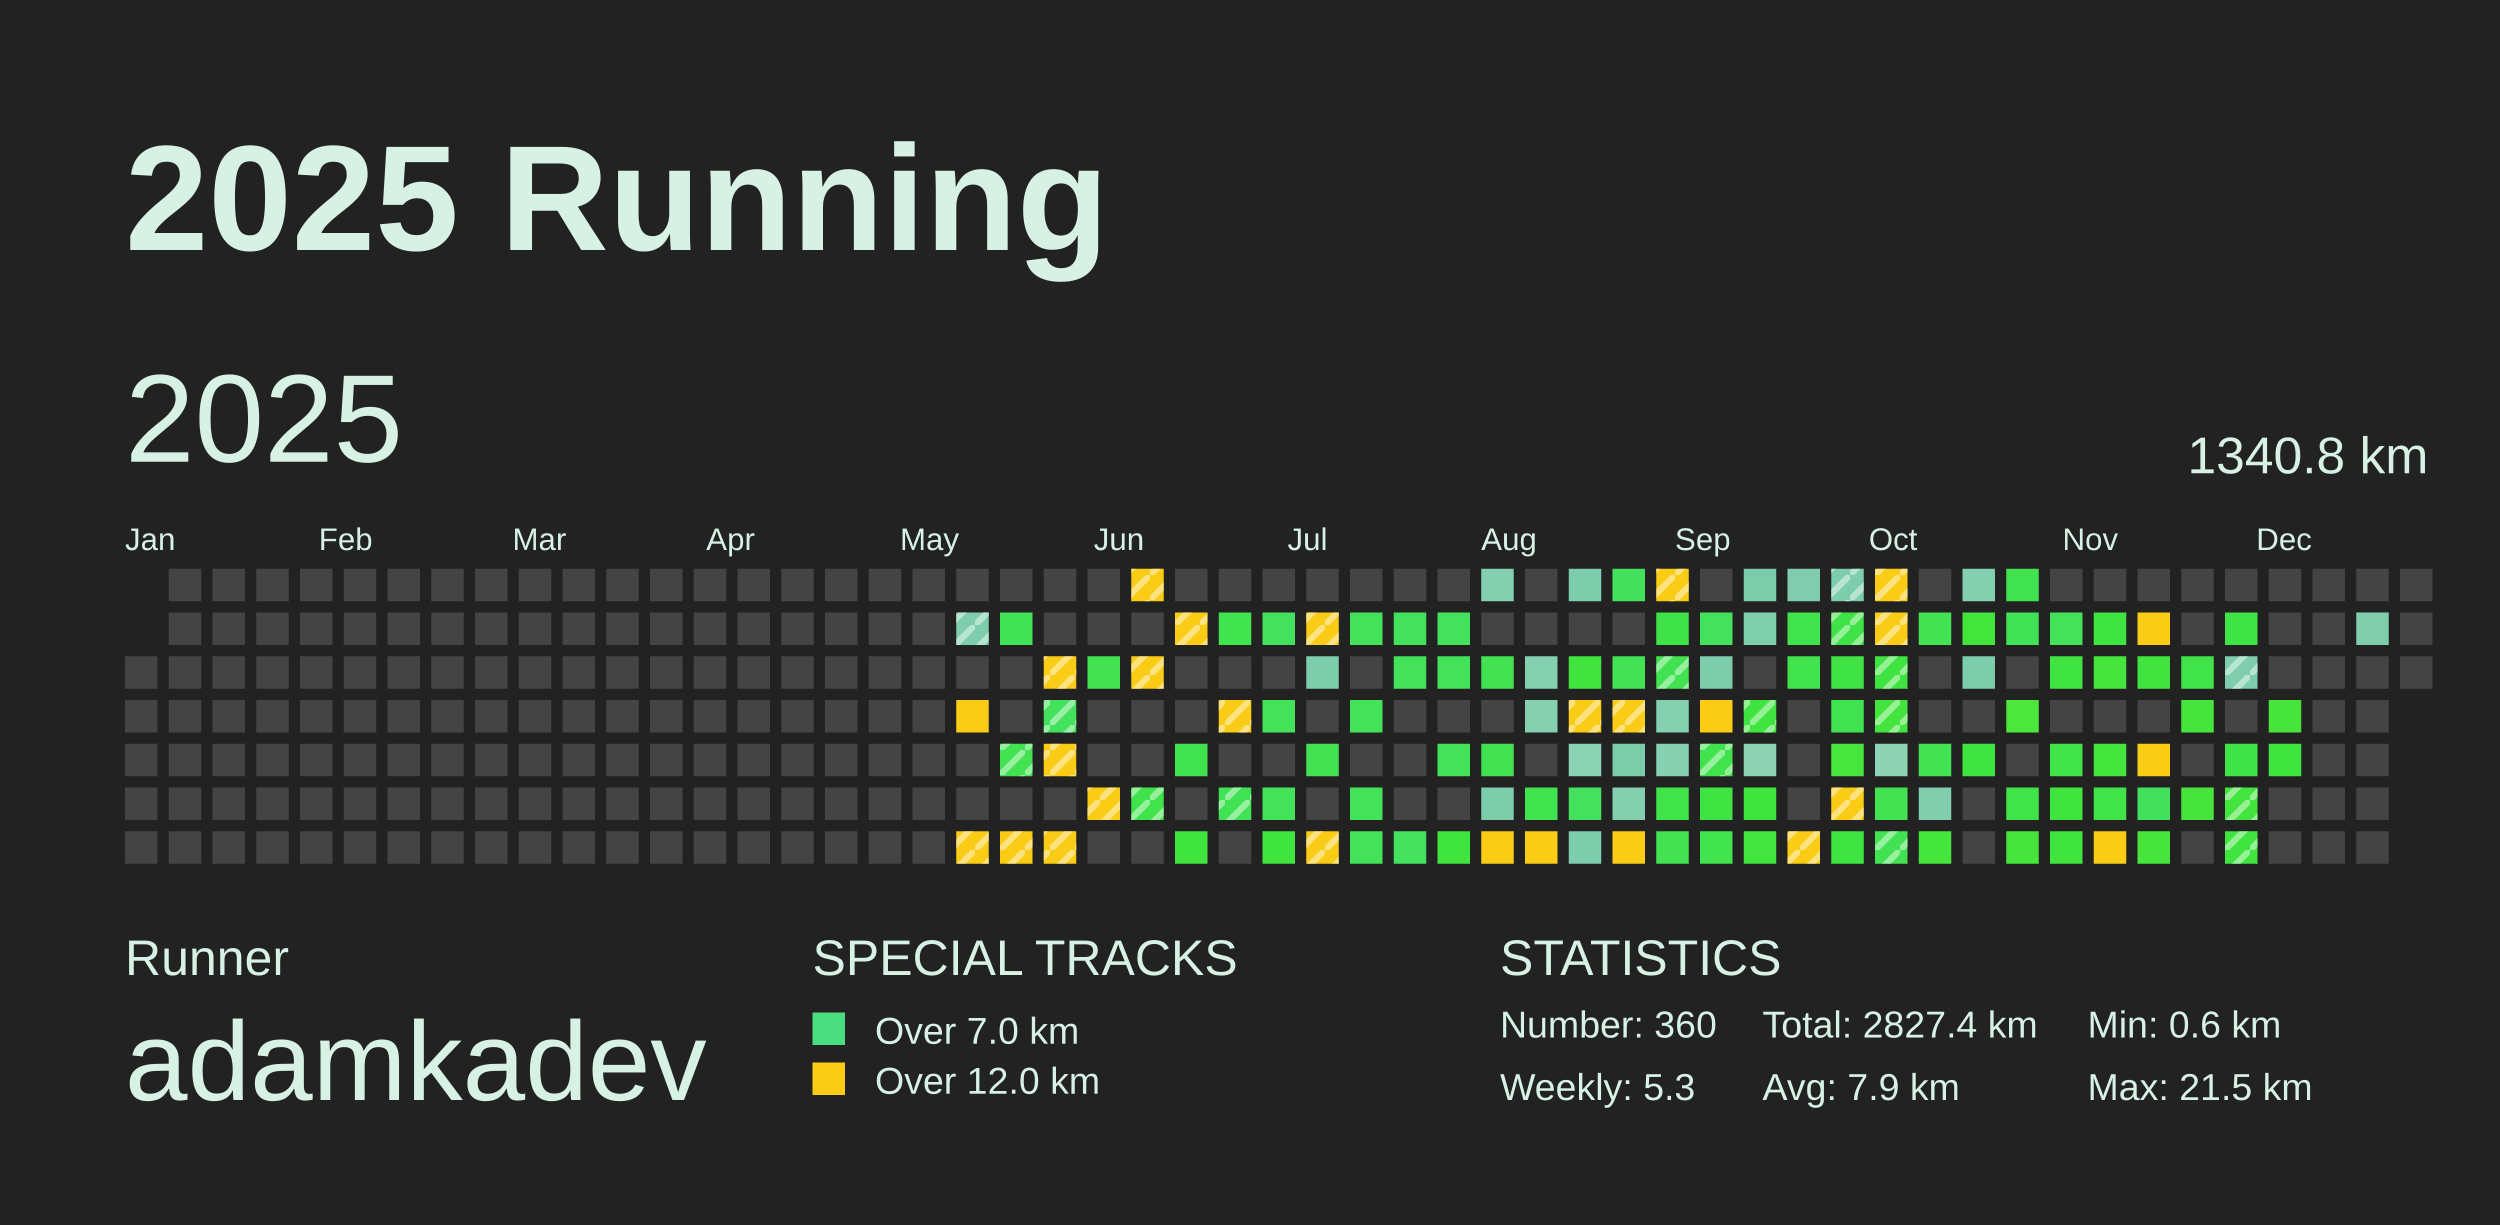
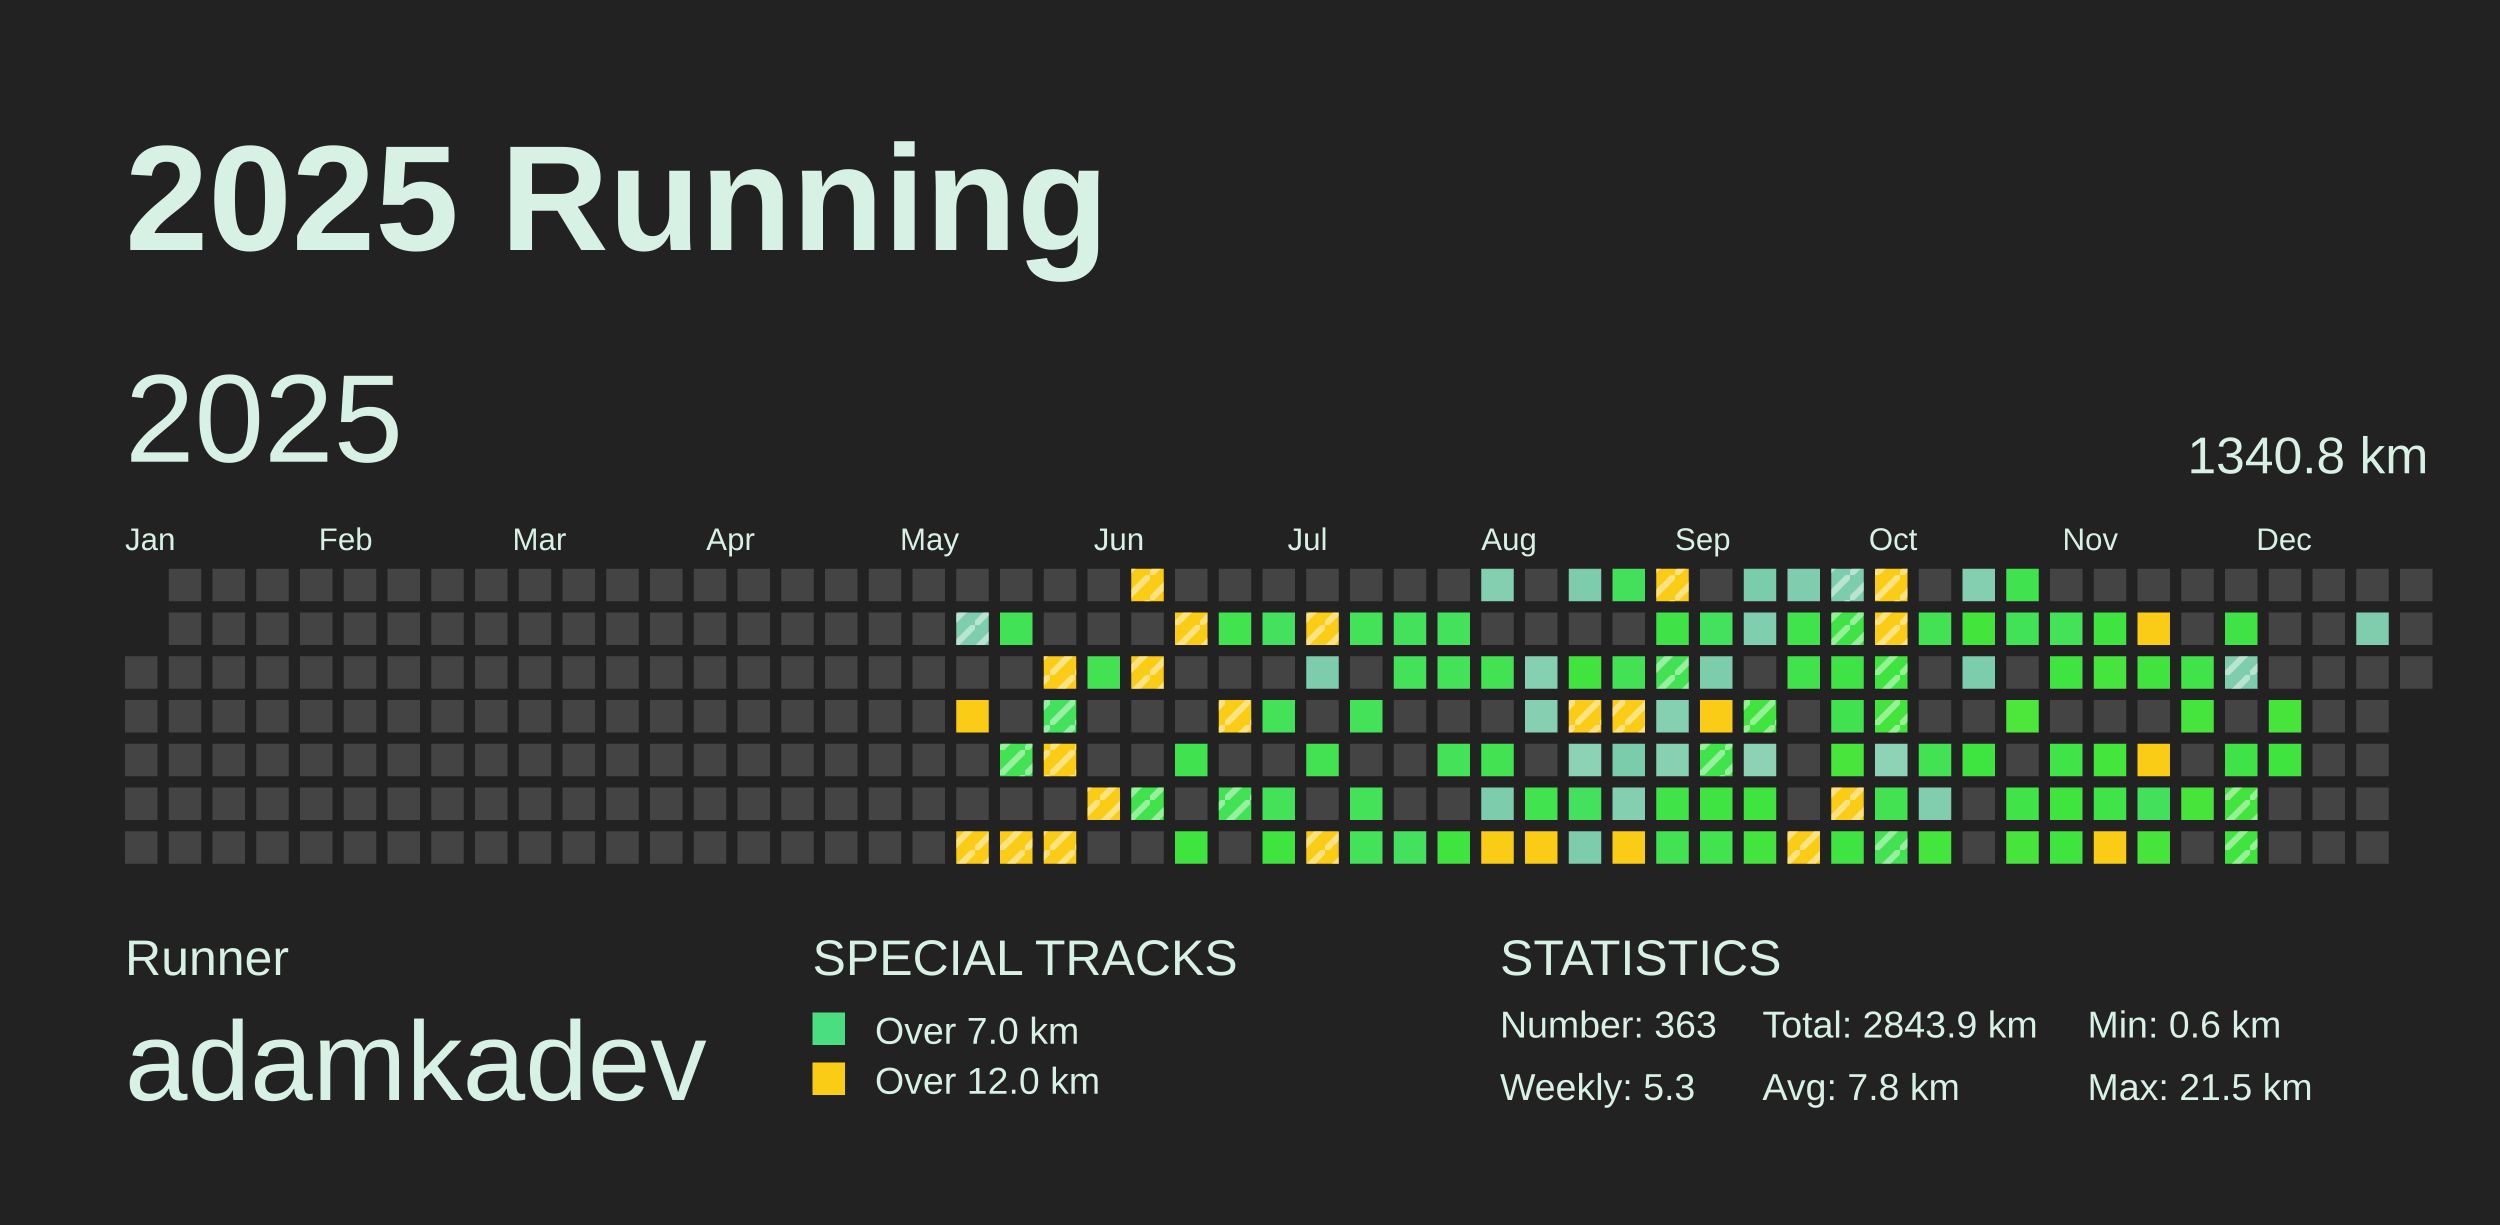
<svg xmlns="http://www.w3.org/2000/svg" baseProfile="full" height="98mm" version="1.1" viewBox="0,0,200,98" width="200mm">
  <defs>
    <pattern height="2" id="indoor-stripe" patternUnits="userSpaceOnUse" width="2">
      <line stroke="white" stroke-opacity="0.45" stroke-width="0.5" x1="0" x2="2" y1="2" y2="0" />
    </pattern>
  </defs>
  <rect fill="#222222" height="98" width="200" x="0" y="0" />
  <text fill="#D7F2E5" style="font-size:12px; font-family:Arial; font-weight:bold;" x="10" y="20">2025 Running</text>
  <text fill="#D7F2E5" style="font-size:4px; font-family:Arial" x="10" y="78">Runner</text>
  <text fill="#D7F2E5" style="font-size:9px; font-family:Arial" x="10" y="88">adamkadev</text>
  <text fill="#D7F2E5" style="font-size:4px; font-family:Arial" x="65" y="78">SPECIAL TRACKS</text>
  <rect fill="#4ADE80" height="2.6" width="2.6" x="65" y="81" />
  <text fill="#D7F2E5" style="font-size:3px; font-family:Arial" x="70" y="83.5">Over 7.0 km</text>
  <rect fill="#FACC15" height="2.6" width="2.6" x="65" y="85" />
  <text fill="#D7F2E5" style="font-size:3px; font-family:Arial" x="70" y="87.5">Over 12.0 km</text>
  <text fill="#D7F2E5" style="font-size:4px; font-family:Arial" x="120" y="78">STATISTICS</text>
-   <text fill="#D7F2E5" style="font-size:3px; font-family:Arial" x="120" y="83">Number: 360</text>
+   <text fill="#D7F2E5" style="font-size:3px; font-family:Arial" x="120" y="83">Number: 363</text>
  <text fill="#D7F2E5" style="font-size:3px; font-family:Arial" x="120" y="88">Weekly: 5.3</text>
-   <text fill="#D7F2E5" style="font-size:3px; font-family:Arial" x="141" y="83">Total: 2827.4 km</text>
-   <text fill="#D7F2E5" style="font-size:3px; font-family:Arial" x="141" y="88">Avg: 7.9 km</text>
+   <text fill="#D7F2E5" style="font-size:3px; font-family:Arial" x="141" y="83">Total: 2843.9 km</text>
+   <text fill="#D7F2E5" style="font-size:3px; font-family:Arial" x="141" y="88">Avg: 7.8 km</text>
  <text fill="#D7F2E5" style="font-size:3px; font-family:Arial" x="167" y="83">Min: 0.6 km</text>
  <text fill="#D7F2E5" style="font-size:3px; font-family:Arial" x="167" y="88">Max: 21.5 km</text>
  <text dominant-baseline="hanging" fill="#D7F2E5" style="font-size:10.0px; font-family:Arial;" x="10" y="30">2025</text>
  <text dominant-baseline="hanging" fill="#D7F2E5" style="font-size:4.125px; font-family:Arial;" x="175" y="35">1340.8 km</text>
  <text fill="#D7F2E5" style="font-size:2.5px; font-family:Arial" x="10.0" y="44">Jan</text>
  <text fill="#D7F2E5" style="font-size:2.5px; font-family:Arial" x="25.5" y="44">Feb</text>
  <text fill="#D7F2E5" style="font-size:2.5px; font-family:Arial" x="41.0" y="44">Mar</text>
  <text fill="#D7F2E5" style="font-size:2.5px; font-family:Arial" x="56.5" y="44">Apr</text>
  <text fill="#D7F2E5" style="font-size:2.5px; font-family:Arial" x="72.0" y="44">May</text>
  <text fill="#D7F2E5" style="font-size:2.5px; font-family:Arial" x="87.5" y="44">Jun</text>
  <text fill="#D7F2E5" style="font-size:2.5px; font-family:Arial" x="103.0" y="44">Jul</text>
  <text fill="#D7F2E5" style="font-size:2.5px; font-family:Arial" x="118.5" y="44">Aug</text>
  <text fill="#D7F2E5" style="font-size:2.5px; font-family:Arial" x="134.0" y="44">Sep</text>
  <text fill="#D7F2E5" style="font-size:2.5px; font-family:Arial" x="149.5" y="44">Oct</text>
  <text fill="#D7F2E5" style="font-size:2.5px; font-family:Arial" x="165.0" y="44">Nov</text>
  <text fill="#D7F2E5" style="font-size:2.5px; font-family:Arial" x="180.5" y="44">Dec</text>
  <rect fill="#444444" height="2.6" width="2.6" x="10.0" y="52.5" />
  <rect fill="#444444" height="2.6" width="2.6" x="10.0" y="56.0" />
  <rect fill="#444444" height="2.6" width="2.6" x="10.0" y="59.5" />
  <rect fill="#444444" height="2.6" width="2.6" x="10.0" y="63.0" />
  <rect fill="#444444" height="2.6" width="2.6" x="10.0" y="66.5" />
  <rect fill="#444444" height="2.6" width="2.6" x="13.5" y="45.5" />
  <rect fill="#444444" height="2.6" width="2.6" x="13.5" y="49.0" />
  <rect fill="#444444" height="2.6" width="2.6" x="13.5" y="52.5" />
  <rect fill="#444444" height="2.6" width="2.6" x="13.5" y="56.0" />
  <rect fill="#444444" height="2.6" width="2.6" x="13.5" y="59.5" />
  <rect fill="#444444" height="2.6" width="2.6" x="13.5" y="63.0" />
  <rect fill="#444444" height="2.6" width="2.6" x="13.5" y="66.5" />
  <rect fill="#444444" height="2.6" width="2.6" x="17.0" y="45.5" />
  <rect fill="#444444" height="2.6" width="2.6" x="17.0" y="49.0" />
  <rect fill="#444444" height="2.6" width="2.6" x="17.0" y="52.5" />
  <rect fill="#444444" height="2.6" width="2.6" x="17.0" y="56.0" />
  <rect fill="#444444" height="2.6" width="2.6" x="17.0" y="59.5" />
  <rect fill="#444444" height="2.6" width="2.6" x="17.0" y="63.0" />
  <rect fill="#444444" height="2.6" width="2.6" x="17.0" y="66.5" />
  <rect fill="#444444" height="2.6" width="2.6" x="20.5" y="45.5" />
  <rect fill="#444444" height="2.6" width="2.6" x="20.5" y="49.0" />
  <rect fill="#444444" height="2.6" width="2.6" x="20.5" y="52.5" />
  <rect fill="#444444" height="2.6" width="2.6" x="20.5" y="56.0" />
  <rect fill="#444444" height="2.6" width="2.6" x="20.5" y="59.5" />
  <rect fill="#444444" height="2.6" width="2.6" x="20.5" y="63.0" />
  <rect fill="#444444" height="2.6" width="2.6" x="20.5" y="66.5" />
  <rect fill="#444444" height="2.6" width="2.6" x="24.0" y="45.5" />
  <rect fill="#444444" height="2.6" width="2.6" x="24.0" y="49.0" />
  <rect fill="#444444" height="2.6" width="2.6" x="24.0" y="52.5" />
  <rect fill="#444444" height="2.6" width="2.6" x="24.0" y="56.0" />
  <rect fill="#444444" height="2.6" width="2.6" x="24.0" y="59.5" />
  <rect fill="#444444" height="2.6" width="2.6" x="24.0" y="63.0" />
  <rect fill="#444444" height="2.6" width="2.6" x="24.0" y="66.5" />
  <rect fill="#444444" height="2.6" width="2.6" x="27.5" y="45.5" />
  <rect fill="#444444" height="2.6" width="2.6" x="27.5" y="49.0" />
  <rect fill="#444444" height="2.6" width="2.6" x="27.5" y="52.5" />
  <rect fill="#444444" height="2.6" width="2.6" x="27.5" y="56.0" />
  <rect fill="#444444" height="2.6" width="2.6" x="27.5" y="59.5" />
  <rect fill="#444444" height="2.6" width="2.6" x="27.5" y="63.0" />
  <rect fill="#444444" height="2.6" width="2.6" x="27.5" y="66.5" />
  <rect fill="#444444" height="2.6" width="2.6" x="31.0" y="45.5" />
  <rect fill="#444444" height="2.6" width="2.6" x="31.0" y="49.0" />
  <rect fill="#444444" height="2.6" width="2.6" x="31.0" y="52.5" />
  <rect fill="#444444" height="2.6" width="2.6" x="31.0" y="56.0" />
  <rect fill="#444444" height="2.6" width="2.6" x="31.0" y="59.5" />
  <rect fill="#444444" height="2.6" width="2.6" x="31.0" y="63.0" />
  <rect fill="#444444" height="2.6" width="2.6" x="31.0" y="66.5" />
  <rect fill="#444444" height="2.6" width="2.6" x="34.5" y="45.5" />
  <rect fill="#444444" height="2.6" width="2.6" x="34.5" y="49.0" />
  <rect fill="#444444" height="2.6" width="2.6" x="34.5" y="52.5" />
  <rect fill="#444444" height="2.6" width="2.6" x="34.5" y="56.0" />
  <rect fill="#444444" height="2.6" width="2.6" x="34.5" y="59.5" />
  <rect fill="#444444" height="2.6" width="2.6" x="34.5" y="63.0" />
  <rect fill="#444444" height="2.6" width="2.6" x="34.5" y="66.5" />
  <rect fill="#444444" height="2.6" width="2.6" x="38.0" y="45.5" />
  <rect fill="#444444" height="2.6" width="2.6" x="38.0" y="49.0" />
  <rect fill="#444444" height="2.6" width="2.6" x="38.0" y="52.5" />
  <rect fill="#444444" height="2.6" width="2.6" x="38.0" y="56.0" />
  <rect fill="#444444" height="2.6" width="2.6" x="38.0" y="59.5" />
  <rect fill="#444444" height="2.6" width="2.6" x="38.0" y="63.0" />
  <rect fill="#444444" height="2.6" width="2.6" x="38.0" y="66.5" />
  <rect fill="#444444" height="2.6" width="2.6" x="41.5" y="45.5" />
  <rect fill="#444444" height="2.6" width="2.6" x="41.5" y="49.0" />
  <rect fill="#444444" height="2.6" width="2.6" x="41.5" y="52.5" />
  <rect fill="#444444" height="2.6" width="2.6" x="41.5" y="56.0" />
  <rect fill="#444444" height="2.6" width="2.6" x="41.5" y="59.5" />
  <rect fill="#444444" height="2.6" width="2.6" x="41.5" y="63.0" />
  <rect fill="#444444" height="2.6" width="2.6" x="41.5" y="66.5" />
  <rect fill="#444444" height="2.6" width="2.6" x="45.0" y="45.5" />
  <rect fill="#444444" height="2.6" width="2.6" x="45.0" y="49.0" />
  <rect fill="#444444" height="2.6" width="2.6" x="45.0" y="52.5" />
  <rect fill="#444444" height="2.6" width="2.6" x="45.0" y="56.0" />
  <rect fill="#444444" height="2.6" width="2.6" x="45.0" y="59.5" />
  <rect fill="#444444" height="2.6" width="2.6" x="45.0" y="63.0" />
  <rect fill="#444444" height="2.6" width="2.6" x="45.0" y="66.5" />
  <rect fill="#444444" height="2.6" width="2.6" x="48.5" y="45.5" />
  <rect fill="#444444" height="2.6" width="2.6" x="48.5" y="49.0" />
  <rect fill="#444444" height="2.6" width="2.6" x="48.5" y="52.5" />
  <rect fill="#444444" height="2.6" width="2.6" x="48.5" y="56.0" />
  <rect fill="#444444" height="2.6" width="2.6" x="48.5" y="59.5" />
  <rect fill="#444444" height="2.6" width="2.6" x="48.5" y="63.0" />
  <rect fill="#444444" height="2.6" width="2.6" x="48.5" y="66.5" />
  <rect fill="#444444" height="2.6" width="2.6" x="52.0" y="45.5" />
  <rect fill="#444444" height="2.6" width="2.6" x="52.0" y="49.0" />
  <rect fill="#444444" height="2.6" width="2.6" x="52.0" y="52.5" />
  <rect fill="#444444" height="2.6" width="2.6" x="52.0" y="56.0" />
  <rect fill="#444444" height="2.6" width="2.6" x="52.0" y="59.5" />
  <rect fill="#444444" height="2.6" width="2.6" x="52.0" y="63.0" />
  <rect fill="#444444" height="2.6" width="2.6" x="52.0" y="66.5" />
  <rect fill="#444444" height="2.6" width="2.6" x="55.5" y="45.5" />
  <rect fill="#444444" height="2.6" width="2.6" x="55.5" y="49.0" />
  <rect fill="#444444" height="2.6" width="2.6" x="55.5" y="52.5" />
  <rect fill="#444444" height="2.6" width="2.6" x="55.5" y="56.0" />
  <rect fill="#444444" height="2.6" width="2.6" x="55.5" y="59.5" />
  <rect fill="#444444" height="2.6" width="2.6" x="55.5" y="63.0" />
  <rect fill="#444444" height="2.6" width="2.6" x="55.5" y="66.5" />
  <rect fill="#444444" height="2.6" width="2.6" x="59.0" y="45.5" />
  <rect fill="#444444" height="2.6" width="2.6" x="59.0" y="49.0" />
  <rect fill="#444444" height="2.6" width="2.6" x="59.0" y="52.5" />
  <rect fill="#444444" height="2.6" width="2.6" x="59.0" y="56.0" />
  <rect fill="#444444" height="2.6" width="2.6" x="59.0" y="59.5" />
  <rect fill="#444444" height="2.6" width="2.6" x="59.0" y="63.0" />
  <rect fill="#444444" height="2.6" width="2.6" x="59.0" y="66.5" />
  <rect fill="#444444" height="2.6" width="2.6" x="62.5" y="45.5" />
  <rect fill="#444444" height="2.6" width="2.6" x="62.5" y="49.0" />
  <rect fill="#444444" height="2.6" width="2.6" x="62.5" y="52.5" />
  <rect fill="#444444" height="2.6" width="2.6" x="62.5" y="56.0" />
  <rect fill="#444444" height="2.6" width="2.6" x="62.5" y="59.5" />
  <rect fill="#444444" height="2.6" width="2.6" x="62.5" y="63.0" />
  <rect fill="#444444" height="2.6" width="2.6" x="62.5" y="66.5" />
  <rect fill="#444444" height="2.6" width="2.6" x="66.0" y="45.5" />
  <rect fill="#444444" height="2.6" width="2.6" x="66.0" y="49.0" />
  <rect fill="#444444" height="2.6" width="2.6" x="66.0" y="52.5" />
  <rect fill="#444444" height="2.6" width="2.6" x="66.0" y="56.0" />
  <rect fill="#444444" height="2.6" width="2.6" x="66.0" y="59.5" />
  <rect fill="#444444" height="2.6" width="2.6" x="66.0" y="63.0" />
  <rect fill="#444444" height="2.6" width="2.6" x="66.0" y="66.5" />
  <rect fill="#444444" height="2.6" width="2.6" x="69.5" y="45.5" />
  <rect fill="#444444" height="2.6" width="2.6" x="69.5" y="49.0" />
  <rect fill="#444444" height="2.6" width="2.6" x="69.5" y="52.5" />
  <rect fill="#444444" height="2.6" width="2.6" x="69.5" y="56.0" />
  <rect fill="#444444" height="2.6" width="2.6" x="69.5" y="59.5" />
  <rect fill="#444444" height="2.6" width="2.6" x="69.5" y="63.0" />
  <rect fill="#444444" height="2.6" width="2.6" x="69.5" y="66.5" />
  <rect fill="#444444" height="2.6" width="2.6" x="73.0" y="45.5" />
  <rect fill="#444444" height="2.6" width="2.6" x="73.0" y="49.0" />
  <rect fill="#444444" height="2.6" width="2.6" x="73.0" y="52.5" />
  <rect fill="#444444" height="2.6" width="2.6" x="73.0" y="56.0" />
  <rect fill="#444444" height="2.6" width="2.6" x="73.0" y="59.5" />
  <rect fill="#444444" height="2.6" width="2.6" x="73.0" y="63.0" />
  <rect fill="#444444" height="2.6" width="2.6" x="73.0" y="66.5" />
  <rect fill="#444444" height="2.6" width="2.6" x="76.5" y="45.5" />
  <rect fill="#7ecdad" height="2.6" width="2.6" x="76.5" y="49.0" />
  <rect fill="url(#indoor-stripe)" height="2.6" style="pointer-events: none;" width="2.6" x="76.5" y="49.0" />
  <rect fill="#444444" height="2.6" width="2.6" x="76.5" y="52.5" />
  <rect fill="#FACC15" height="2.6" width="2.6" x="76.5" y="56.0" />
  <rect fill="#444444" height="2.6" width="2.6" x="76.5" y="59.5" />
  <rect fill="#444444" height="2.6" width="2.6" x="76.5" y="63.0" />
  <rect fill="#FACC15" height="2.6" width="2.6" x="76.5" y="66.5" />
  <rect fill="url(#indoor-stripe)" height="2.6" style="pointer-events: none;" width="2.6" x="76.5" y="66.5" />
  <rect fill="#444444" height="2.6" width="2.6" x="80.0" y="45.5" />
  <rect fill="#42e256" height="2.6" width="2.6" x="80.0" y="49.0" />
  <rect fill="#444444" height="2.6" width="2.6" x="80.0" y="52.5" />
  <rect fill="#444444" height="2.6" width="2.6" x="80.0" y="56.0" />
  <rect fill="#42e252" height="2.6" width="2.6" x="80.0" y="59.5" />
  <rect fill="url(#indoor-stripe)" height="2.6" style="pointer-events: none;" width="2.6" x="80.0" y="59.5" />
  <rect fill="#444444" height="2.6" width="2.6" x="80.0" y="63.0" />
  <rect fill="#FACC15" height="2.6" width="2.6" x="80.0" y="66.5" />
  <rect fill="url(#indoor-stripe)" height="2.6" style="pointer-events: none;" width="2.6" x="80.0" y="66.5" />
  <rect fill="#444444" height="2.6" width="2.6" x="83.5" y="45.5" />
  <rect fill="#444444" height="2.6" width="2.6" x="83.5" y="49.0" />
  <rect fill="#FACC15" height="2.6" width="2.6" x="83.5" y="52.5" />
  <rect fill="url(#indoor-stripe)" height="2.6" style="pointer-events: none;" width="2.6" x="83.5" y="52.5" />
  <rect fill="#43e15c" height="2.6" width="2.6" x="83.5" y="56.0" />
  <rect fill="url(#indoor-stripe)" height="2.6" style="pointer-events: none;" width="2.6" x="83.5" y="56.0" />
  <rect fill="#FACC15" height="2.6" width="2.6" x="83.5" y="59.5" />
  <rect fill="url(#indoor-stripe)" height="2.6" style="pointer-events: none;" width="2.6" x="83.5" y="59.5" />
  <rect fill="#444444" height="2.6" width="2.6" x="83.5" y="63.0" />
  <rect fill="#FACC15" height="2.6" width="2.6" x="83.5" y="66.5" />
  <rect fill="url(#indoor-stripe)" height="2.6" style="pointer-events: none;" width="2.6" x="83.5" y="66.5" />
  <rect fill="#444444" height="2.6" width="2.6" x="87.0" y="45.5" />
  <rect fill="#444444" height="2.6" width="2.6" x="87.0" y="49.0" />
  <rect fill="#42e253" height="2.6" width="2.6" x="87.0" y="52.5" />
  <rect fill="#444444" height="2.6" width="2.6" x="87.0" y="56.0" />
  <rect fill="#444444" height="2.6" width="2.6" x="87.0" y="59.5" />
  <rect fill="#FACC15" height="2.6" width="2.6" x="87.0" y="63.0" />
  <rect fill="url(#indoor-stripe)" height="2.6" style="pointer-events: none;" width="2.6" x="87.0" y="63.0" />
  <rect fill="#444444" height="2.6" width="2.6" x="87.0" y="66.5" />
  <rect fill="#FACC15" height="2.6" width="2.6" x="90.5" y="45.5" />
  <rect fill="url(#indoor-stripe)" height="2.6" style="pointer-events: none;" width="2.6" x="90.5" y="45.5" />
  <rect fill="#444444" height="2.6" width="2.6" x="90.5" y="49.0" />
  <rect fill="#FACC15" height="2.6" width="2.6" x="90.5" y="52.5" />
  <rect fill="url(#indoor-stripe)" height="2.6" style="pointer-events: none;" width="2.6" x="90.5" y="52.5" />
  <rect fill="#444444" height="2.6" width="2.6" x="90.5" y="56.0" />
  <rect fill="#444444" height="2.6" width="2.6" x="90.5" y="59.5" />
  <rect fill="#40e34b" height="2.6" width="2.6" x="90.5" y="63.0" />
  <rect fill="url(#indoor-stripe)" height="2.6" style="pointer-events: none;" width="2.6" x="90.5" y="63.0" />
  <rect fill="#444444" height="2.6" width="2.6" x="90.5" y="66.5" />
  <rect fill="#444444" height="2.6" width="2.6" x="94.0" y="45.5" />
  <rect fill="#FACC15" height="2.6" width="2.6" x="94.0" y="49.0" />
  <rect fill="url(#indoor-stripe)" height="2.6" style="pointer-events: none;" width="2.6" x="94.0" y="49.0" />
  <rect fill="#444444" height="2.6" width="2.6" x="94.0" y="52.5" />
  <rect fill="#444444" height="2.6" width="2.6" x="94.0" y="56.0" />
  <rect fill="#41e24f" height="2.6" width="2.6" x="94.0" y="59.5" />
  <rect fill="#444444" height="2.6" width="2.6" x="94.0" y="63.0" />
  <rect fill="#3fe43e" height="2.6" width="2.6" x="94.0" y="66.5" />
  <rect fill="#444444" height="2.6" width="2.6" x="97.5" y="45.5" />
  <rect fill="#41e34e" height="2.6" width="2.6" x="97.5" y="49.0" />
  <rect fill="#444444" height="2.6" width="2.6" x="97.5" y="52.5" />
  <rect fill="#FACC15" height="2.6" width="2.6" x="97.5" y="56.0" />
  <rect fill="url(#indoor-stripe)" height="2.6" style="pointer-events: none;" width="2.6" x="97.5" y="56.0" />
  <rect fill="#444444" height="2.6" width="2.6" x="97.5" y="59.5" />
  <rect fill="#42e255" height="2.6" width="2.6" x="97.5" y="63.0" />
  <rect fill="url(#indoor-stripe)" height="2.6" style="pointer-events: none;" width="2.6" x="97.5" y="63.0" />
  <rect fill="#444444" height="2.6" width="2.6" x="97.5" y="66.5" />
  <rect fill="#444444" height="2.6" width="2.6" x="101.0" y="45.5" />
  <rect fill="#44e15e" height="2.6" width="2.6" x="101.0" y="49.0" />
  <rect fill="#444444" height="2.6" width="2.6" x="101.0" y="52.5" />
  <rect fill="#43e259" height="2.6" width="2.6" x="101.0" y="56.0" />
  <rect fill="#444444" height="2.6" width="2.6" x="101.0" y="59.5" />
  <rect fill="#43e259" height="2.6" width="2.6" x="101.0" y="63.0" />
  <rect fill="#3fe43e" height="2.6" width="2.6" x="101.0" y="66.5" />
  <rect fill="#444444" height="2.6" width="2.6" x="104.5" y="45.5" />
  <rect fill="#FACC15" height="2.6" width="2.6" x="104.5" y="49.0" />
  <rect fill="url(#indoor-stripe)" height="2.6" style="pointer-events: none;" width="2.6" x="104.5" y="49.0" />
  <rect fill="#7dcdac" height="2.6" width="2.6" x="104.5" y="52.5" />
  <rect fill="#444444" height="2.6" width="2.6" x="104.5" y="56.0" />
  <rect fill="#42e253" height="2.6" width="2.6" x="104.5" y="59.5" />
  <rect fill="#444444" height="2.6" width="2.6" x="104.5" y="63.0" />
  <rect fill="#FACC15" height="2.6" width="2.6" x="104.5" y="66.5" />
  <rect fill="url(#indoor-stripe)" height="2.6" style="pointer-events: none;" width="2.6" x="104.5" y="66.5" />
  <rect fill="#444444" height="2.6" width="2.6" x="108.0" y="45.5" />
  <rect fill="#43e258" height="2.6" width="2.6" x="108.0" y="49.0" />
  <rect fill="#444444" height="2.6" width="2.6" x="108.0" y="52.5" />
  <rect fill="#43e259" height="2.6" width="2.6" x="108.0" y="56.0" />
  <rect fill="#444444" height="2.6" width="2.6" x="108.0" y="59.5" />
  <rect fill="#43e259" height="2.6" width="2.6" x="108.0" y="63.0" />
  <rect fill="#43e258" height="2.6" width="2.6" x="108.0" y="66.5" />
  <rect fill="#444444" height="2.6" width="2.6" x="111.5" y="45.5" />
  <rect fill="#43e15c" height="2.6" width="2.6" x="111.5" y="49.0" />
  <rect fill="#43e259" height="2.6" width="2.6" x="111.5" y="52.5" />
  <rect fill="#444444" height="2.6" width="2.6" x="111.5" y="56.0" />
  <rect fill="#444444" height="2.6" width="2.6" x="111.5" y="59.5" />
  <rect fill="#444444" height="2.6" width="2.6" x="111.5" y="63.0" />
  <rect fill="#44e15e" height="2.6" width="2.6" x="111.5" y="66.5" />
  <rect fill="#444444" height="2.6" width="2.6" x="115.0" y="45.5" />
  <rect fill="#43e15c" height="2.6" width="2.6" x="115.0" y="49.0" />
  <rect fill="#43e259" height="2.6" width="2.6" x="115.0" y="52.5" />
  <rect fill="#444444" height="2.6" width="2.6" x="115.0" y="56.0" />
  <rect fill="#43e258" height="2.6" width="2.6" x="115.0" y="59.5" />
  <rect fill="#444444" height="2.6" width="2.6" x="115.0" y="63.0" />
  <rect fill="#3fe43e" height="2.6" width="2.6" x="115.0" y="66.5" />
  <rect fill="#84cfb0" height="2.6" width="2.6" x="118.5" y="45.5" />
  <rect fill="#444444" height="2.6" width="2.6" x="118.5" y="49.0" />
  <rect fill="#42e253" height="2.6" width="2.6" x="118.5" y="52.5" />
  <rect fill="#444444" height="2.6" width="2.6" x="118.5" y="56.0" />
  <rect fill="#42e253" height="2.6" width="2.6" x="118.5" y="59.5" />
  <rect fill="#7dcdad" height="2.6" width="2.6" x="118.5" y="63.0" />
  <rect fill="#FACC15" height="2.6" width="2.6" x="118.5" y="66.5" />
  <rect fill="#444444" height="2.6" width="2.6" x="122.0" y="45.5" />
  <rect fill="#444444" height="2.6" width="2.6" x="122.0" y="49.0" />
  <rect fill="#85d0b1" height="2.6" width="2.6" x="122.0" y="52.5" />
  <rect fill="#86d0b1" height="2.6" width="2.6" x="122.0" y="56.0" />
  <rect fill="#444444" height="2.6" width="2.6" x="122.0" y="59.5" />
  <rect fill="#41e34e" height="2.6" width="2.6" x="122.0" y="63.0" />
  <rect fill="#FACC15" height="2.6" width="2.6" x="122.0" y="66.5" />
  <rect fill="#7dcdac" height="2.6" width="2.6" x="125.5" y="45.5" />
  <rect fill="#444444" height="2.6" width="2.6" x="125.5" y="49.0" />
  <rect fill="#41e43e" height="2.6" width="2.6" x="125.5" y="52.5" />
  <rect fill="#FACC15" height="2.6" width="2.6" x="125.5" y="56.0" />
  <rect fill="url(#indoor-stripe)" height="2.6" style="pointer-events: none;" width="2.6" x="125.5" y="56.0" />
  <rect fill="#8cd2b4" height="2.6" width="2.6" x="125.5" y="59.5" />
  <rect fill="#44e15e" height="2.6" width="2.6" x="125.5" y="63.0" />
  <rect fill="#7dcdad" height="2.6" width="2.6" x="125.5" y="66.5" />
  <rect fill="#43e15b" height="2.6" width="2.6" x="129.0" y="45.5" />
  <rect fill="#444444" height="2.6" width="2.6" x="129.0" y="49.0" />
  <rect fill="#42e254" height="2.6" width="2.6" x="129.0" y="52.5" />
  <rect fill="#FACC15" height="2.6" width="2.6" x="129.0" y="56.0" />
  <rect fill="url(#indoor-stripe)" height="2.6" style="pointer-events: none;" width="2.6" x="129.0" y="56.0" />
  <rect fill="#7accab" height="2.6" width="2.6" x="129.0" y="59.5" />
  <rect fill="#84cfb0" height="2.6" width="2.6" x="129.0" y="63.0" />
  <rect fill="#FACC15" height="2.6" width="2.6" x="129.0" y="66.5" />
  <rect fill="#FACC15" height="2.6" width="2.6" x="132.5" y="45.5" />
  <rect fill="url(#indoor-stripe)" height="2.6" style="pointer-events: none;" width="2.6" x="132.5" y="45.5" />
  <rect fill="#40e347" height="2.6" width="2.6" x="132.5" y="49.0" />
  <rect fill="#42e252" height="2.6" width="2.6" x="132.5" y="52.5" />
  <rect fill="url(#indoor-stripe)" height="2.6" style="pointer-events: none;" width="2.6" x="132.5" y="52.5" />
  <rect fill="#85d0b1" height="2.6" width="2.6" x="132.5" y="56.0" />
  <rect fill="#88d0b2" height="2.6" width="2.6" x="132.5" y="59.5" />
  <rect fill="#40e348" height="2.6" width="2.6" x="132.5" y="63.0" />
  <rect fill="#42e253" height="2.6" width="2.6" x="132.5" y="66.5" />
  <rect fill="#444444" height="2.6" width="2.6" x="136.0" y="45.5" />
  <rect fill="#44e15e" height="2.6" width="2.6" x="136.0" y="49.0" />
  <rect fill="#7dcdad" height="2.6" width="2.6" x="136.0" y="52.5" />
  <rect fill="#FACC15" height="2.6" width="2.6" x="136.0" y="56.0" />
  <rect fill="#41e34d" height="2.6" width="2.6" x="136.0" y="59.5" />
  <rect fill="url(#indoor-stripe)" height="2.6" style="pointer-events: none;" width="2.6" x="136.0" y="59.5" />
  <rect fill="#3fe442" height="2.6" width="2.6" x="136.0" y="63.0" />
  <rect fill="#41e34e" height="2.6" width="2.6" x="136.0" y="66.5" />
  <rect fill="#7accab" height="2.6" width="2.6" x="139.5" y="45.5" />
  <rect fill="#7fceae" height="2.6" width="2.6" x="139.5" y="49.0" />
  <rect fill="#444444" height="2.6" width="2.6" x="139.5" y="52.5" />
  <rect fill="#3fe43e" height="2.6" width="2.6" x="139.5" y="56.0" />
  <rect fill="url(#indoor-stripe)" height="2.6" style="pointer-events: none;" width="2.6" x="139.5" y="56.0" />
  <rect fill="#8dd2b5" height="2.6" width="2.6" x="139.5" y="59.5" />
  <rect fill="#3fe43e" height="2.6" width="2.6" x="139.5" y="63.0" />
  <rect fill="#43e43d" height="2.6" width="2.6" x="139.5" y="66.5" />
  <rect fill="#7fcdae" height="2.6" width="2.6" x="143.0" y="45.5" />
  <rect fill="#40e34b" height="2.6" width="2.6" x="143.0" y="49.0" />
  <rect fill="#41e34d" height="2.6" width="2.6" x="143.0" y="52.5" />
  <rect fill="#444444" height="2.6" width="2.6" x="143.0" y="56.0" />
  <rect fill="#444444" height="2.6" width="2.6" x="143.0" y="59.5" />
  <rect fill="#444444" height="2.6" width="2.6" x="143.0" y="63.0" />
  <rect fill="#FACC15" height="2.6" width="2.6" x="143.0" y="66.5" />
  <rect fill="url(#indoor-stripe)" height="2.6" style="pointer-events: none;" width="2.6" x="143.0" y="66.5" />
  <rect fill="#7dcdad" height="2.6" width="2.6" x="146.5" y="45.5" />
  <rect fill="url(#indoor-stripe)" height="2.6" style="pointer-events: none;" width="2.6" x="146.5" y="45.5" />
  <rect fill="#40e347" height="2.6" width="2.6" x="146.5" y="49.0" />
  <rect fill="url(#indoor-stripe)" height="2.6" style="pointer-events: none;" width="2.6" x="146.5" y="49.0" />
  <rect fill="#40e346" height="2.6" width="2.6" x="146.5" y="52.5" />
  <rect fill="#41e250" height="2.6" width="2.6" x="146.5" y="56.0" />
  <rect fill="#48e53c" height="2.6" width="2.6" x="146.5" y="59.5" />
  <rect fill="#FACC15" height="2.6" width="2.6" x="146.5" y="63.0" />
  <rect fill="url(#indoor-stripe)" height="2.6" style="pointer-events: none;" width="2.6" x="146.5" y="63.0" />
  <rect fill="#3fe443" height="2.6" width="2.6" x="146.5" y="66.5" />
  <rect fill="#FACC15" height="2.6" width="2.6" x="150.0" y="45.5" />
  <rect fill="url(#indoor-stripe)" height="2.6" style="pointer-events: none;" width="2.6" x="150.0" y="45.5" />
  <rect fill="#FACC15" height="2.6" width="2.6" x="150.0" y="49.0" />
  <rect fill="url(#indoor-stripe)" height="2.6" style="pointer-events: none;" width="2.6" x="150.0" y="49.0" />
  <rect fill="#3fe440" height="2.6" width="2.6" x="150.0" y="52.5" />
  <rect fill="url(#indoor-stripe)" height="2.6" style="pointer-events: none;" width="2.6" x="150.0" y="52.5" />
  <rect fill="#43e43d" height="2.6" width="2.6" x="150.0" y="56.0" />
  <rect fill="url(#indoor-stripe)" height="2.6" style="pointer-events: none;" width="2.6" x="150.0" y="56.0" />
  <rect fill="#8fd3b6" height="2.6" width="2.6" x="150.0" y="59.5" />
  <rect fill="#42e252" height="2.6" width="2.6" x="150.0" y="63.0" />
  <rect fill="#42e252" height="2.6" width="2.6" x="150.0" y="66.5" />
  <rect fill="url(#indoor-stripe)" height="2.6" style="pointer-events: none;" width="2.6" x="150.0" y="66.5" />
  <rect fill="#444444" height="2.6" width="2.6" x="153.5" y="45.5" />
  <rect fill="#42e253" height="2.6" width="2.6" x="153.5" y="49.0" />
  <rect fill="#444444" height="2.6" width="2.6" x="153.5" y="52.5" />
  <rect fill="#444444" height="2.6" width="2.6" x="153.5" y="56.0" />
  <rect fill="#42e253" height="2.6" width="2.6" x="153.5" y="59.5" />
  <rect fill="#80ceae" height="2.6" width="2.6" x="153.5" y="63.0" />
  <rect fill="#44e53d" height="2.6" width="2.6" x="153.5" y="66.5" />
  <rect fill="#83cfaf" height="2.6" width="2.6" x="157.0" y="45.5" />
  <rect fill="#43e53d" height="2.6" width="2.6" x="157.0" y="49.0" />
  <rect fill="#7ccdac" height="2.6" width="2.6" x="157.0" y="52.5" />
  <rect fill="#444444" height="2.6" width="2.6" x="157.0" y="56.0" />
  <rect fill="#3ee43f" height="2.6" width="2.6" x="157.0" y="59.5" />
  <rect fill="#444444" height="2.6" width="2.6" x="157.0" y="63.0" />
  <rect fill="#444444" height="2.6" width="2.6" x="157.0" y="66.5" />
  <rect fill="#41e250" height="2.6" width="2.6" x="160.5" y="45.5" />
  <rect fill="#42e256" height="2.6" width="2.6" x="160.5" y="49.0" />
  <rect fill="#444444" height="2.6" width="2.6" x="160.5" y="52.5" />
  <rect fill="#4de63b" height="2.6" width="2.6" x="160.5" y="56.0" />
  <rect fill="#444444" height="2.6" width="2.6" x="160.5" y="59.5" />
  <rect fill="#40e348" height="2.6" width="2.6" x="160.5" y="63.0" />
  <rect fill="#47e53c" height="2.6" width="2.6" x="160.5" y="66.5" />
  <rect fill="#444444" height="2.6" width="2.6" x="164.0" y="45.5" />
  <rect fill="#43e259" height="2.6" width="2.6" x="164.0" y="49.0" />
  <rect fill="#3fe441" height="2.6" width="2.6" x="164.0" y="52.5" />
  <rect fill="#444444" height="2.6" width="2.6" x="164.0" y="56.0" />
  <rect fill="#40e348" height="2.6" width="2.6" x="164.0" y="59.5" />
  <rect fill="#3fe43e" height="2.6" width="2.6" x="164.0" y="63.0" />
  <rect fill="#3fe43e" height="2.6" width="2.6" x="164.0" y="66.5" />
  <rect fill="#444444" height="2.6" width="2.6" x="167.5" y="45.5" />
  <rect fill="#3fe440" height="2.6" width="2.6" x="167.5" y="49.0" />
  <rect fill="#45e53d" height="2.6" width="2.6" x="167.5" y="52.5" />
  <rect fill="#444444" height="2.6" width="2.6" x="167.5" y="56.0" />
  <rect fill="#44e53d" height="2.6" width="2.6" x="167.5" y="59.5" />
  <rect fill="#40e348" height="2.6" width="2.6" x="167.5" y="63.0" />
  <rect fill="#FACC15" height="2.6" width="2.6" x="167.5" y="66.5" />
  <rect fill="#444444" height="2.6" width="2.6" x="171.0" y="45.5" />
  <rect fill="#FACC15" height="2.6" width="2.6" x="171.0" y="49.0" />
  <rect fill="#41e43e" height="2.6" width="2.6" x="171.0" y="52.5" />
  <rect fill="#444444" height="2.6" width="2.6" x="171.0" y="56.0" />
  <rect fill="#FACC15" height="2.6" width="2.6" x="171.0" y="59.5" />
  <rect fill="#43e15b" height="2.6" width="2.6" x="171.0" y="63.0" />
  <rect fill="#47e53c" height="2.6" width="2.6" x="171.0" y="66.5" />
  <rect fill="#444444" height="2.6" width="2.6" x="174.5" y="45.5" />
  <rect fill="#444444" height="2.6" width="2.6" x="174.5" y="49.0" />
  <rect fill="#40e348" height="2.6" width="2.6" x="174.5" y="52.5" />
  <rect fill="#45e53d" height="2.6" width="2.6" x="174.5" y="56.0" />
  <rect fill="#444444" height="2.6" width="2.6" x="174.5" y="59.5" />
  <rect fill="#47e53c" height="2.6" width="2.6" x="174.5" y="63.0" />
  <rect fill="#444444" height="2.6" width="2.6" x="174.5" y="66.5" />
  <rect fill="#444444" height="2.6" width="2.6" x="178.0" y="45.5" />
  <rect fill="#40e346" height="2.6" width="2.6" x="178.0" y="49.0" />
  <rect fill="#7ecdad" height="2.6" width="2.6" x="178.0" y="52.5" />
  <rect fill="url(#indoor-stripe)" height="2.6" style="pointer-events: none;" width="2.6" x="178.0" y="52.5" />
  <rect fill="#444444" height="2.6" width="2.6" x="178.0" y="56.0" />
  <rect fill="#40e347" height="2.6" width="2.6" x="178.0" y="59.5" />
  <rect fill="#42e43d" height="2.6" width="2.6" x="178.0" y="63.0" />
  <rect fill="url(#indoor-stripe)" height="2.6" style="pointer-events: none;" width="2.6" x="178.0" y="63.0" />
  <rect fill="#3fe43e" height="2.6" width="2.6" x="178.0" y="66.5" />
  <rect fill="url(#indoor-stripe)" height="2.6" style="pointer-events: none;" width="2.6" x="178.0" y="66.5" />
  <rect fill="#444444" height="2.6" width="2.6" x="181.5" y="45.5" />
  <rect fill="#444444" height="2.6" width="2.6" x="181.5" y="49.0" />
  <rect fill="#444444" height="2.6" width="2.6" x="181.5" y="52.5" />
  <rect fill="#47e53c" height="2.6" width="2.6" x="181.5" y="56.0" />
  <rect fill="#3fe43e" height="2.6" width="2.6" x="181.5" y="59.5" />
  <rect fill="#444444" height="2.6" width="2.6" x="181.5" y="63.0" />
  <rect fill="#444444" height="2.6" width="2.6" x="181.5" y="66.5" />
  <rect fill="#444444" height="2.6" width="2.6" x="185.0" y="45.5" />
  <rect fill="#444444" height="2.6" width="2.6" x="185.0" y="49.0" />
  <rect fill="#444444" height="2.6" width="2.6" x="185.0" y="52.5" />
  <rect fill="#444444" height="2.6" width="2.6" x="185.0" y="56.0" />
  <rect fill="#444444" height="2.6" width="2.6" x="185.0" y="59.5" />
  <rect fill="#444444" height="2.6" width="2.6" x="185.0" y="63.0" />
  <rect fill="#444444" height="2.6" width="2.6" x="185.0" y="66.5" />
  <rect fill="#444444" height="2.6" width="2.6" x="188.5" y="45.5" />
  <rect fill="#7fcdad" height="2.6" width="2.6" x="188.5" y="49.0" />
  <rect fill="#444444" height="2.6" width="2.6" x="188.5" y="52.5" />
  <rect fill="#444444" height="2.6" width="2.6" x="188.5" y="56.0" />
  <rect fill="#444444" height="2.6" width="2.6" x="188.5" y="59.5" />
  <rect fill="#444444" height="2.6" width="2.6" x="188.5" y="63.0" />
  <rect fill="#444444" height="2.6" width="2.6" x="188.5" y="66.5" />
  <rect fill="#444444" height="2.6" width="2.6" x="192.0" y="45.5" />
  <rect fill="#444444" height="2.6" width="2.6" x="192.0" y="49.0" />
  <rect fill="#444444" height="2.6" width="2.6" x="192.0" y="52.5" />
</svg>
